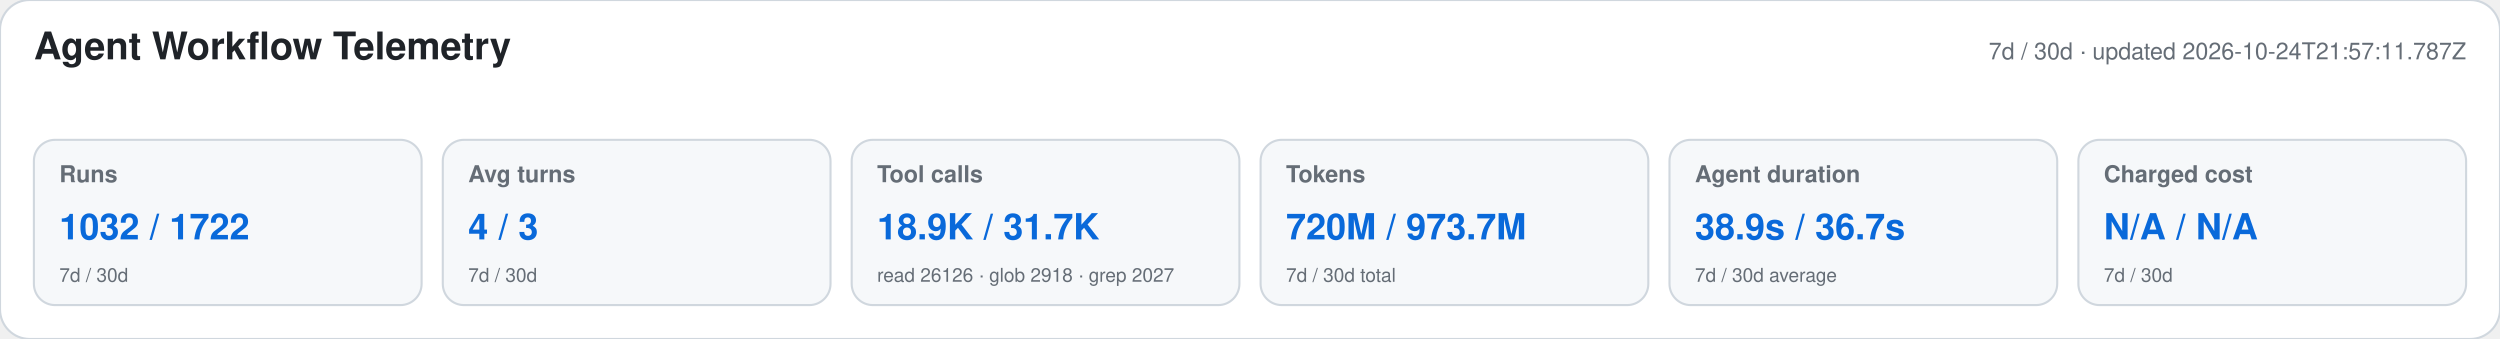
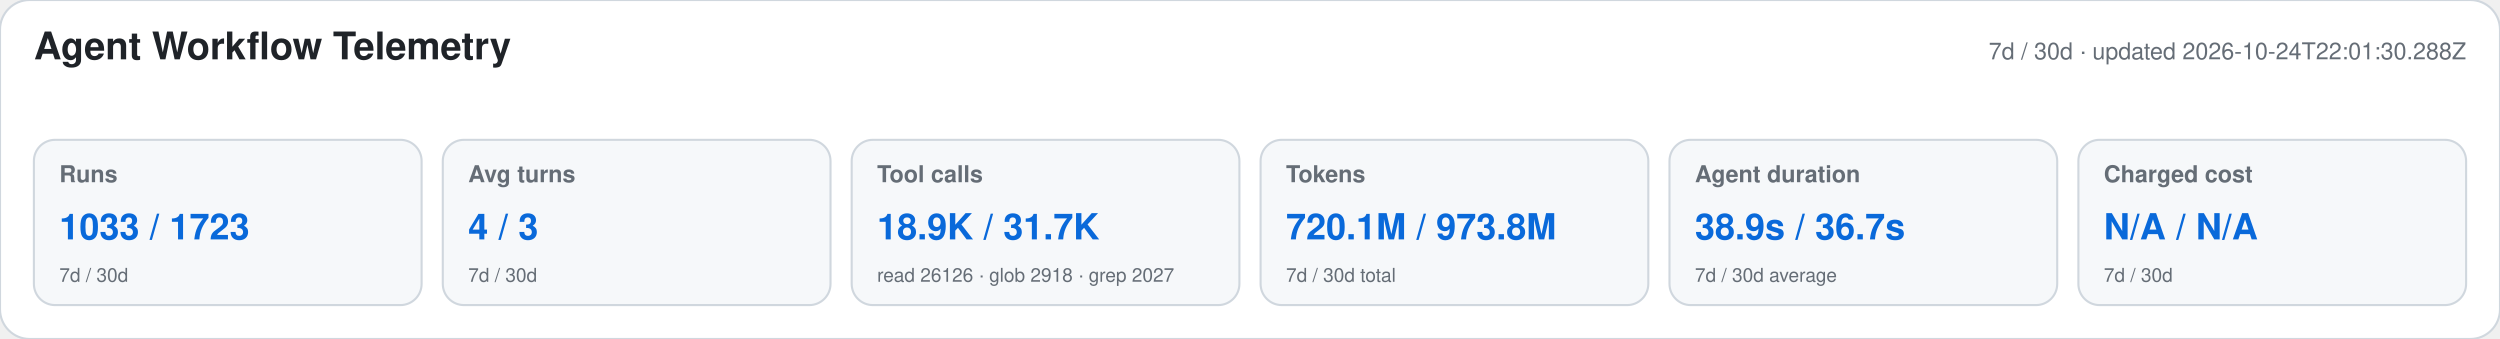
<svg xmlns="http://www.w3.org/2000/svg" width="1180" height="160" viewBox="0 0 1180 160" role="img" aria-labelledby="title desc">
  <style>text{font-family:-apple-system,BlinkMacSystemFont,"Segoe UI",Helvetica,Arial,sans-serif}.heading{font-size:18px;font-weight:650;fill:#1f2328}.meta,.label,.secondary{fill:#656d76}.meta,.label{font-size:11px}.label{font-weight:600}.primary{font-size:17px;font-weight:700;fill:#0969da}.secondary{font-size:9px}</style>
  <rect width="1180" height="160" rx="14" fill="#ffffff" stroke="#d0d7de" />
  <text x="16" y="28" class="heading">Agent Workflow Telemetry</text>
-   <text x="1164" y="28" text-anchor="end" class="meta">7d / 30d · updated 2026-10-24T21:57:11.787Z</text>
+   <text x="1164" y="28" text-anchor="end" class="meta">7d / 30d · updated 2026-10-24T22:01:30.288Z</text>
  <g>
    <rect x="16" y="66" width="183" height="78" rx="10" fill="#f6f8fa" stroke="#d0d7de" />
    <text x="28" y="86" class="label">Runs</text>
-     <text x="28" y="113" class="primary">1032 / 1722</text>
+     <text x="28" y="113" class="primary">1033 / 1723</text>
    <text x="28" y="133" class="secondary">7d / 30d</text>
  </g>
  <g>
    <rect x="209" y="66" width="183" height="78" rx="10" fill="#f6f8fa" stroke="#d0d7de" />
    <text x="221" y="86" class="label">Avg turns</text>
    <text x="221" y="113" class="primary">4 / 3</text>
    <text x="221" y="133" class="secondary">7d / 30d</text>
  </g>
  <g>
    <rect x="402" y="66" width="183" height="78" rx="10" fill="#f6f8fa" stroke="#d0d7de" />
    <text x="414" y="86" class="label">Tool calls</text>
    <text x="414" y="113" class="primary">18.9K / 31.7K</text>
    <text x="414" y="133" class="secondary">read 26126 · glob 2918 · grep 2027</text>
  </g>
  <g>
    <rect x="595" y="66" width="183" height="78" rx="10" fill="#f6f8fa" stroke="#d0d7de" />
    <text x="607" y="86" class="label">Tokens</text>
-     <text x="607" y="113" class="primary">720M / 973.7M</text>
+     <text x="607" y="113" class="primary">720.1M / 973.8M</text>
    <text x="607" y="133" class="secondary">7d / 30d total</text>
  </g>
  <g>
    <rect x="788" y="66" width="183" height="78" rx="10" fill="#f6f8fa" stroke="#d0d7de" />
    <text x="800" y="86" class="label">Agent duration</text>
    <text x="800" y="113" class="primary">38.9s / 36.7s</text>
    <text x="800" y="133" class="secondary">7d / 30d average</text>
  </g>
  <g>
    <rect x="981" y="66" width="183" height="78" rx="10" fill="#f6f8fa" stroke="#d0d7de" />
    <text x="993" y="86" class="label">Charged cost</text>
    <text x="993" y="113" class="primary">N/A / N/A</text>
    <text x="993" y="133" class="secondary">7d / 30d</text>
  </g>
</svg>
